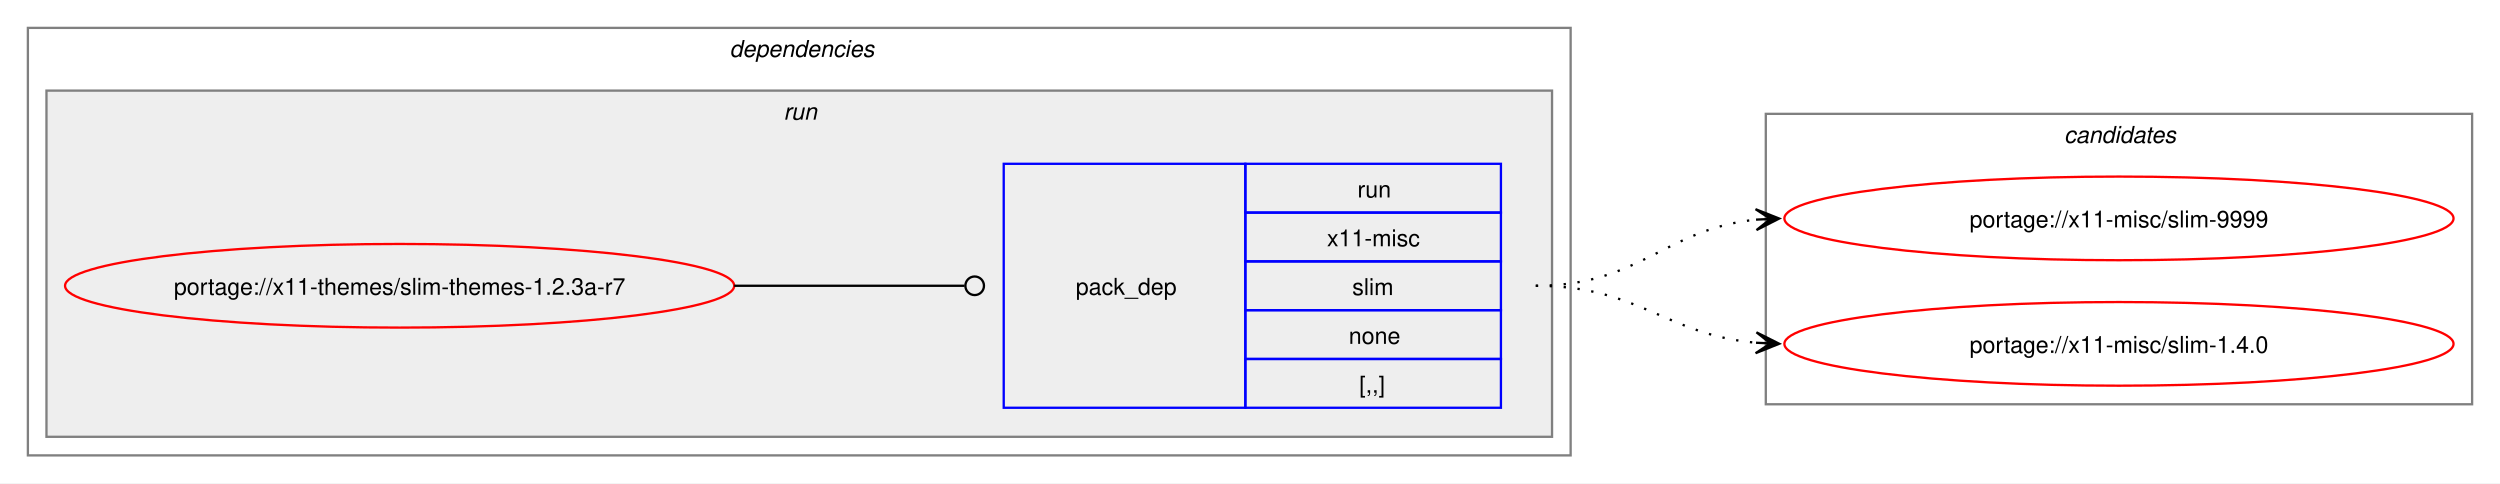
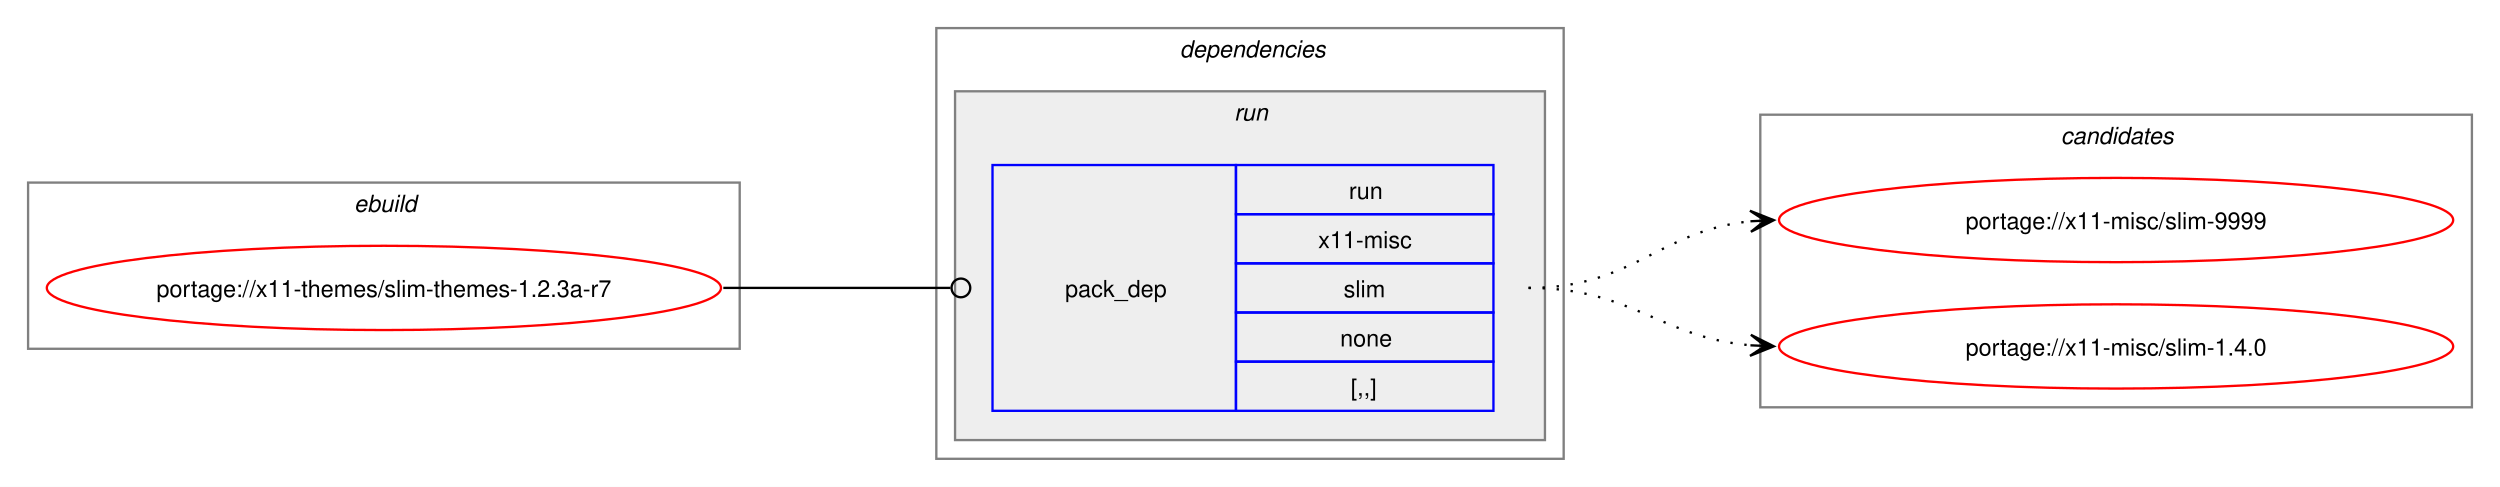
- <svg xmlns="http://www.w3.org/2000/svg" xmlns:xlink="http://www.w3.org/1999/xlink" width="1076pt" height="208pt" viewBox="0.00 0.00 1076.00 208.00">
+ <svg xmlns="http://www.w3.org/2000/svg" xmlns:xlink="http://www.w3.org/1999/xlink" width="1068pt" height="208pt" viewBox="0.00 0.00 1068.00 208.00">
  <g id="graph0" class="graph" transform="scale(1 1) rotate(0) translate(4 204)">
-     <polygon fill="white" stroke="none" points="-4,4 -4,-204 1072,-204 1072,4 -4,4" />
+     <polygon fill="white" stroke="none" points="-4,4 -4,-204 1064,-204 1064,4 -4,4" />
+     <g id="clust1" class="cluster">
+       <polygon fill="none" stroke="gray" points="8,-55 8,-126 312,-126 312,-55 8,-55" />
+       <text text-anchor="start" x="147.25" y="-113.5" font-family="Helvetica,sans-Serif" font-style="italic" font-size="10.00">ebuild</text>
+     </g>
    <g id="clust2" class="cluster">
-       <polygon fill="none" stroke="gray" points="8,-8 8,-192 672,-192 672,-8 8,-8" />
-       <text text-anchor="start" x="310" y="-179.5" font-family="Helvetica,sans-Serif" font-style="italic" font-size="10.00">dependencies</text>
+       <polygon fill="none" stroke="gray" points="396,-8 396,-192 664,-192 664,-8 396,-8" />
+       <text text-anchor="start" x="500" y="-179.5" font-family="Helvetica,sans-Serif" font-style="italic" font-size="10.00">dependencies</text>
    </g>
    <g id="clust5" class="cluster">
-       <polygon fill="#eeeeee" stroke="gray" points="16,-16 16,-165 664,-165 664,-16 16,-16" />
-       <text text-anchor="start" x="333.25" y="-152.5" font-family="Helvetica,sans-Serif" font-style="italic" font-size="10.00">run</text>
+       <polygon fill="#eeeeee" stroke="gray" points="404,-16 404,-165 656,-165 656,-16 404,-16" />
+       <text text-anchor="start" x="523.25" y="-152.5" font-family="Helvetica,sans-Serif" font-style="italic" font-size="10.00">run</text>
    </g>
    <g id="clust7" class="cluster">
-       <polygon fill="none" stroke="gray" points="756,-30 756,-155 1060,-155 1060,-30 756,-30" />
-       <text text-anchor="start" x="884.38" y="-142.5" font-family="Helvetica,sans-Serif" font-style="italic" font-size="10.00">candidates</text>
+       <polygon fill="none" stroke="gray" points="748,-30 748,-155 1052,-155 1052,-30 748,-30" />
+       <text text-anchor="start" x="876.38" y="-142.5" font-family="Helvetica,sans-Serif" font-style="italic" font-size="10.00">candidates</text>
    </g>
    <g id="node1" class="node">
      <g id="a_node1">
        <a xlink:href="../x11-themes/slim-themes-1.2.3a-r7.svg" xlink:title="portage://x11-themes/slim-themes-1.2.3a-r7">
-           <ellipse fill="none" stroke="red" cx="168" cy="-81" rx="144" ry="18" />
-           <text text-anchor="middle" x="168" y="-77.12" font-family="Helvetica,sans-Serif" font-size="10.00">portage://x11-themes/slim-themes-1.2.3a-r7</text>
+           <ellipse fill="none" stroke="red" cx="160" cy="-81" rx="144" ry="18" />
+           <text text-anchor="middle" x="160" y="-77.12" font-family="Helvetica,sans-Serif" font-size="10.00">portage://x11-themes/slim-themes-1.2.3a-r7</text>
        </a>
      </g>
    </g>
    <g id="node2" class="node">
-       <polygon fill="none" stroke="blue" points="428,-28.5 428,-133.5 532,-133.5 532,-28.5 428,-28.5" />
-       <text text-anchor="start" x="459" y="-77.12" font-family="Helvetica,sans-Serif" font-size="10.00">pack_dep</text>
-       <polygon fill="none" stroke="blue" points="532,-112.5 532,-133.5 642,-133.5 642,-112.5 532,-112.5" />
-       <text text-anchor="start" x="580.25" y="-119" font-family="Helvetica,sans-Serif" font-size="10.00">run</text>
-       <polygon fill="none" stroke="blue" points="532,-91.5 532,-112.5 642,-112.5 642,-91.5 532,-91.5" />
-       <text text-anchor="start" x="567.12" y="-98" font-family="Helvetica,sans-Serif" font-size="10.00">x11-misc</text>
-       <polygon fill="none" stroke="blue" points="532,-70.5 532,-91.5 642,-91.5 642,-70.5 532,-70.5" />
-       <text text-anchor="start" x="578" y="-77" font-family="Helvetica,sans-Serif" font-size="10.00">slim</text>
-       <polygon fill="none" stroke="blue" points="532,-49.5 532,-70.5 642,-70.5 642,-49.5 532,-49.5" />
-       <text text-anchor="start" x="576.5" y="-56" font-family="Helvetica,sans-Serif" font-size="10.00">none</text>
-       <polygon fill="none" stroke="blue" points="532,-28.5 532,-49.5 642,-49.5 642,-28.5 532,-28.5" />
-       <text text-anchor="start" x="581" y="-35" font-family="Helvetica,sans-Serif" font-size="10.00">[,,]</text>
+       <polygon fill="none" stroke="blue" points="420,-28.5 420,-133.5 524,-133.5 524,-28.5 420,-28.5" />
+       <text text-anchor="start" x="451" y="-77.12" font-family="Helvetica,sans-Serif" font-size="10.00">pack_dep</text>
+       <polygon fill="none" stroke="blue" points="524,-112.5 524,-133.5 634,-133.5 634,-112.5 524,-112.5" />
+       <text text-anchor="start" x="572.25" y="-119" font-family="Helvetica,sans-Serif" font-size="10.00">run</text>
+       <polygon fill="none" stroke="blue" points="524,-91.5 524,-112.5 634,-112.5 634,-91.5 524,-91.5" />
+       <text text-anchor="start" x="559.12" y="-98" font-family="Helvetica,sans-Serif" font-size="10.00">x11-misc</text>
+       <polygon fill="none" stroke="blue" points="524,-70.5 524,-91.5 634,-91.5 634,-70.5 524,-70.5" />
+       <text text-anchor="start" x="570" y="-77" font-family="Helvetica,sans-Serif" font-size="10.00">slim</text>
+       <polygon fill="none" stroke="blue" points="524,-49.5 524,-70.5 634,-70.5 634,-49.5 524,-49.5" />
+       <text text-anchor="start" x="568.5" y="-56" font-family="Helvetica,sans-Serif" font-size="10.00">none</text>
+       <polygon fill="none" stroke="blue" points="524,-28.5 524,-49.5 634,-49.5 634,-28.5 524,-28.5" />
+       <text text-anchor="start" x="573" y="-35" font-family="Helvetica,sans-Serif" font-size="10.00">[,,]</text>
    </g>
    <g id="edge1" class="edge">
-       <path fill="none" stroke="black" d="M312,-81C356.91,-81 370.3,-81 411.15,-81" />
-       <ellipse fill="none" stroke="black" cx="415.5" cy="-81" rx="4" ry="4" />
+       <path fill="none" stroke="black" d="M305,-81C348.98,-81 362.17,-81 402.06,-81" />
+       <ellipse fill="none" stroke="black" cx="406.5" cy="-81" rx="4" ry="4" />
    </g>
    <g id="node3" class="node">
      <g id="a_node3">
        <a xlink:href="../x11-misc/slim-9999.svg" xlink:title="portage://x11-misc/slim-9999">
-           <ellipse fill="none" stroke="red" cx="908" cy="-110" rx="144" ry="18" />
-           <text text-anchor="middle" x="908" y="-106.12" font-family="Helvetica,sans-Serif" font-size="10.00">portage://x11-misc/slim-9999</text>
+           <ellipse fill="none" stroke="red" cx="900" cy="-110" rx="144" ry="18" />
+           <text text-anchor="middle" x="900" y="-106.12" font-family="Helvetica,sans-Serif" font-size="10.00">portage://x11-misc/slim-9999</text>
        </a>
      </g>
    </g>
    <g id="edge2" class="edge">
-       <path fill="none" stroke="black" stroke-dasharray="1,5" d="M657,-81C702.03,-81 712.61,-105.65 752.26,-109.5" />
-       <polygon fill="black" stroke="black" points="761.78,-109.94 751.58,-113.97 758.01,-109.77 751.79,-109.47 751.79,-109.47 751.79,-109.47 758.01,-109.77 752,-104.98 761.78,-109.94" />
+       <path fill="none" stroke="black" stroke-dasharray="1,5" d="M649,-81C694.03,-81 704.61,-105.65 744.26,-109.5" />
+       <polygon fill="black" stroke="black" points="753.78,-109.94 743.58,-113.97 750.01,-109.77 743.79,-109.47 743.79,-109.47 743.79,-109.47 750.01,-109.77 744,-104.98 753.78,-109.94" />
    </g>
    <g id="node4" class="node">
      <g id="a_node4">
        <a xlink:href="../x11-misc/slim-1.4.0.svg" xlink:title="portage://x11-misc/slim-1.4.0">
-           <ellipse fill="none" stroke="red" cx="908" cy="-56" rx="144" ry="18" />
-           <text text-anchor="middle" x="908" y="-52.12" font-family="Helvetica,sans-Serif" font-size="10.00">portage://x11-misc/slim-1.4.0</text>
+           <ellipse fill="none" stroke="red" cx="900" cy="-56" rx="144" ry="18" />
+           <text text-anchor="middle" x="900" y="-52.12" font-family="Helvetica,sans-Serif" font-size="10.00">portage://x11-misc/slim-1.4.0</text>
        </a>
      </g>
    </g>
    <g id="edge3" class="edge">
-       <path fill="none" stroke="black" stroke-dasharray="1,5" d="M657,-81C701.43,-81 712.82,-59.93 751.84,-56.48" />
-       <polygon fill="black" stroke="black" points="761.78,-56.05 751.98,-60.97 758,-56.21 751.79,-56.48 751.79,-56.48 751.79,-56.48 758,-56.21 751.6,-51.98 761.78,-56.05" />
+       <path fill="none" stroke="black" stroke-dasharray="1,5" d="M649,-81C693.43,-81 704.82,-59.93 743.84,-56.48" />
+       <polygon fill="black" stroke="black" points="753.78,-56.05 743.98,-60.97 750,-56.21 743.79,-56.48 743.79,-56.48 743.79,-56.48 750,-56.21 743.6,-51.98 753.78,-56.05" />
    </g>
  </g>
</svg>
